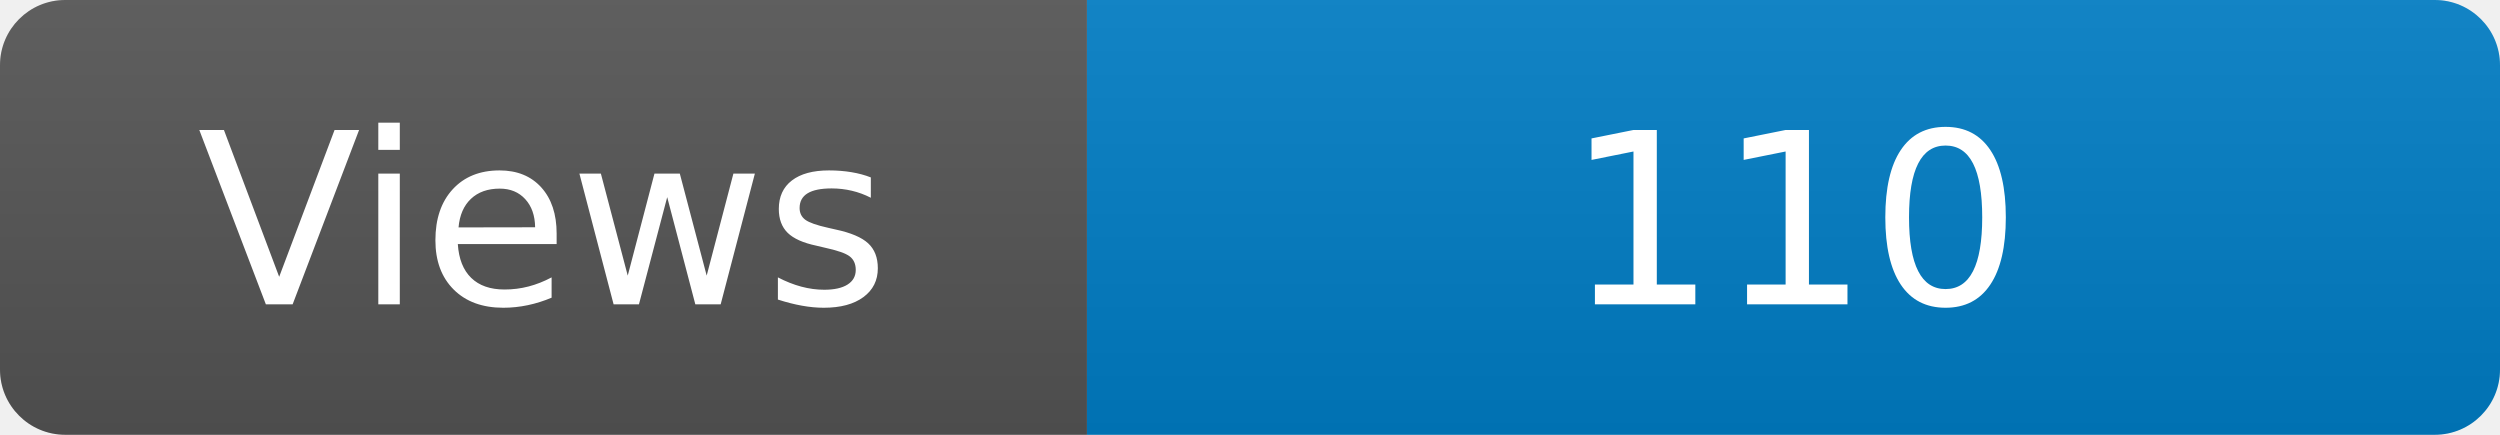
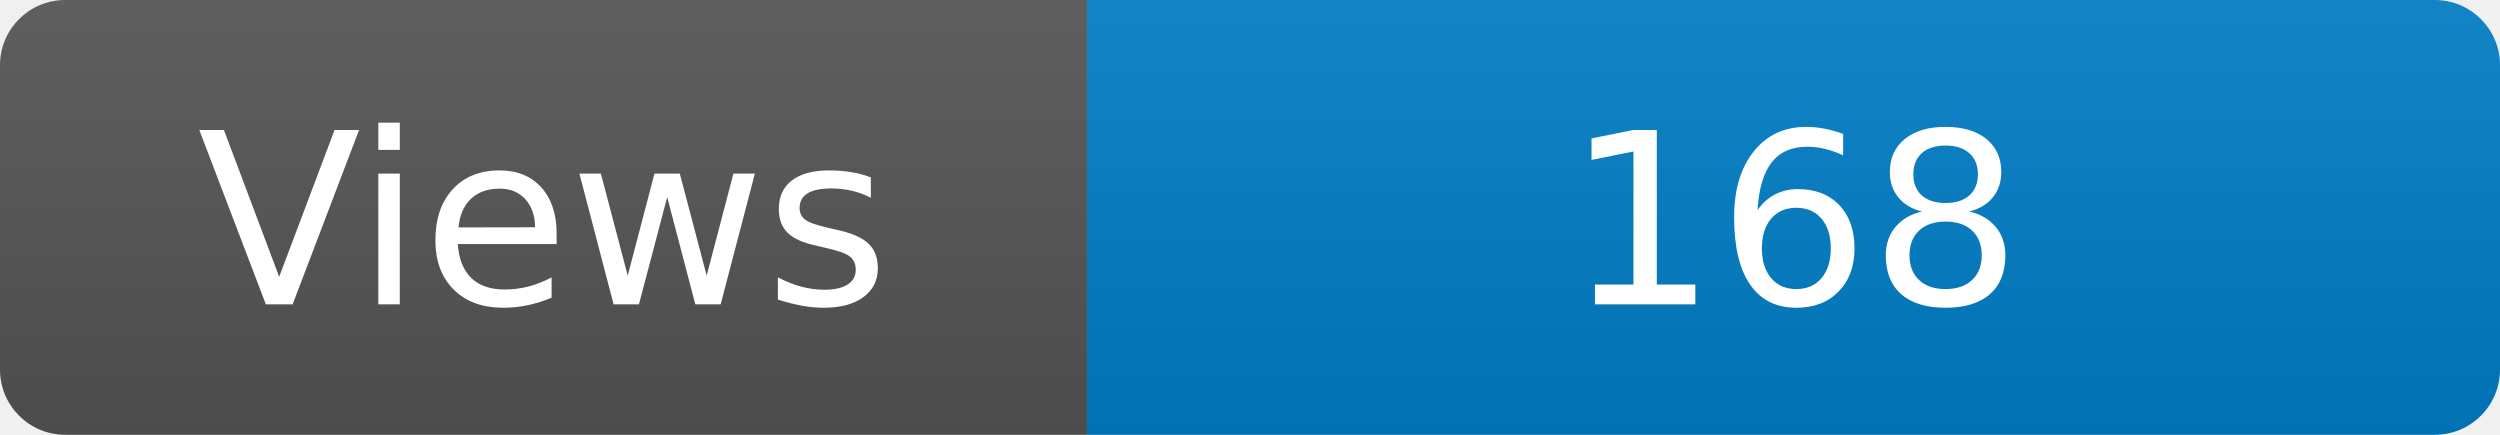
<svg xmlns="http://www.w3.org/2000/svg" width="115" height="20" role="img" aria-label="Maintained?: yes">
  <linearGradient id="s" x2="0" y2="100%">
    <stop offset="0" stop-color="#bbb" stop-opacity=".1" />
    <stop offset="1" stop-opacity=".1" />
  </linearGradient>
  <clipPath id="r">
    <rect width="115" height="20" rx="3" fill="#fff" />
  </clipPath>
  <g clip-path="url(#r)">
    <rect width="50" height="20" fill="#555" />
    <rect x="50" width="160" height="20" fill="#007ec6" />
    <rect width="115" height="20" fill="url(#s)" />
  </g>
  <g fill="#fff" text-anchor="middle" font-family="Verdana,Geneva,DejaVu Sans,sans-serif" font-size="110">
    <text x="250" y="140" transform="scale(.1)" fill="#fff">Views</text>
-     <text x="825" y="140" transform="scale(.1)" fill="#fff">110</text>
+     <text x="825" y="140" transform="scale(.1)" fill="#fff">168</text>
  </g>
</svg>
